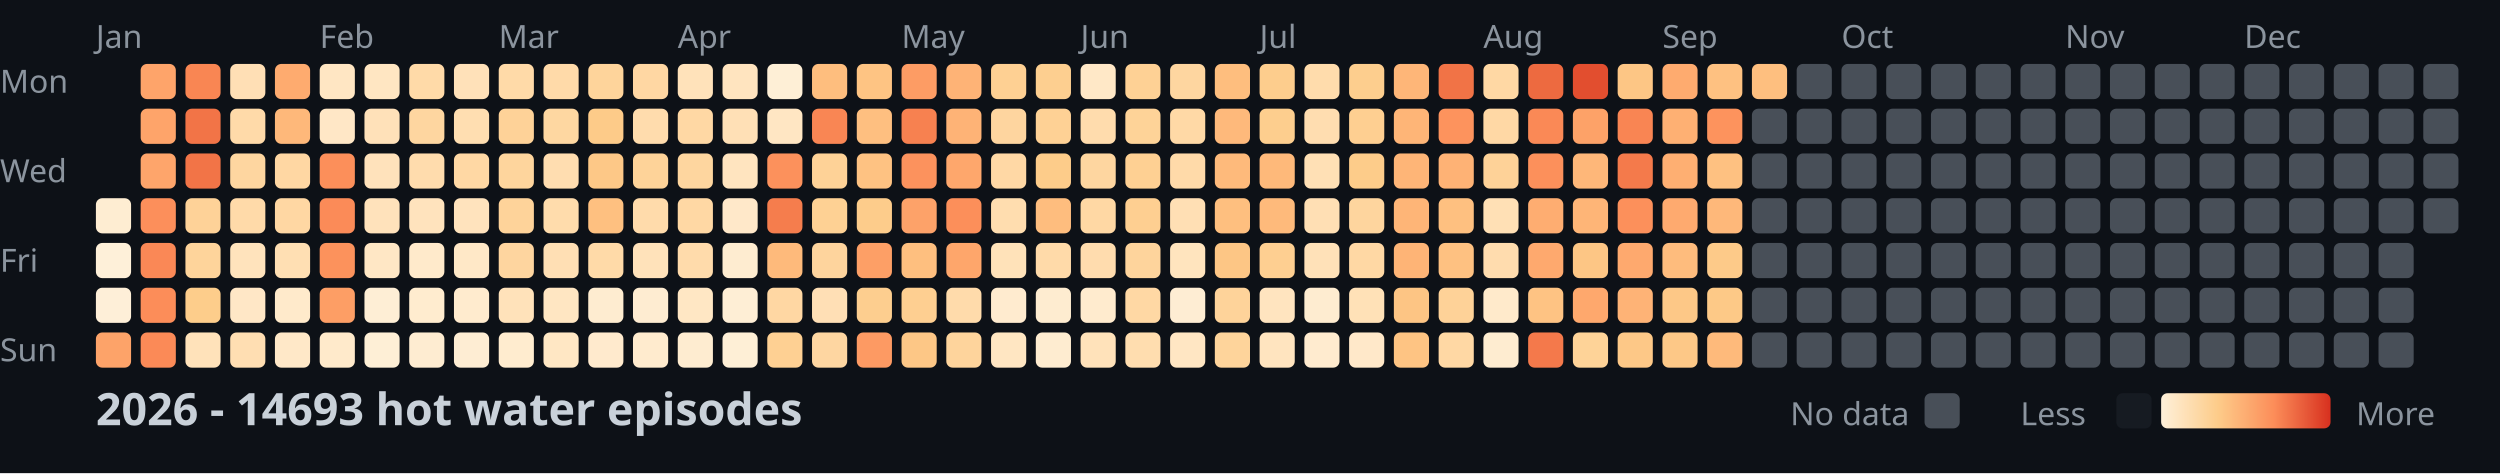
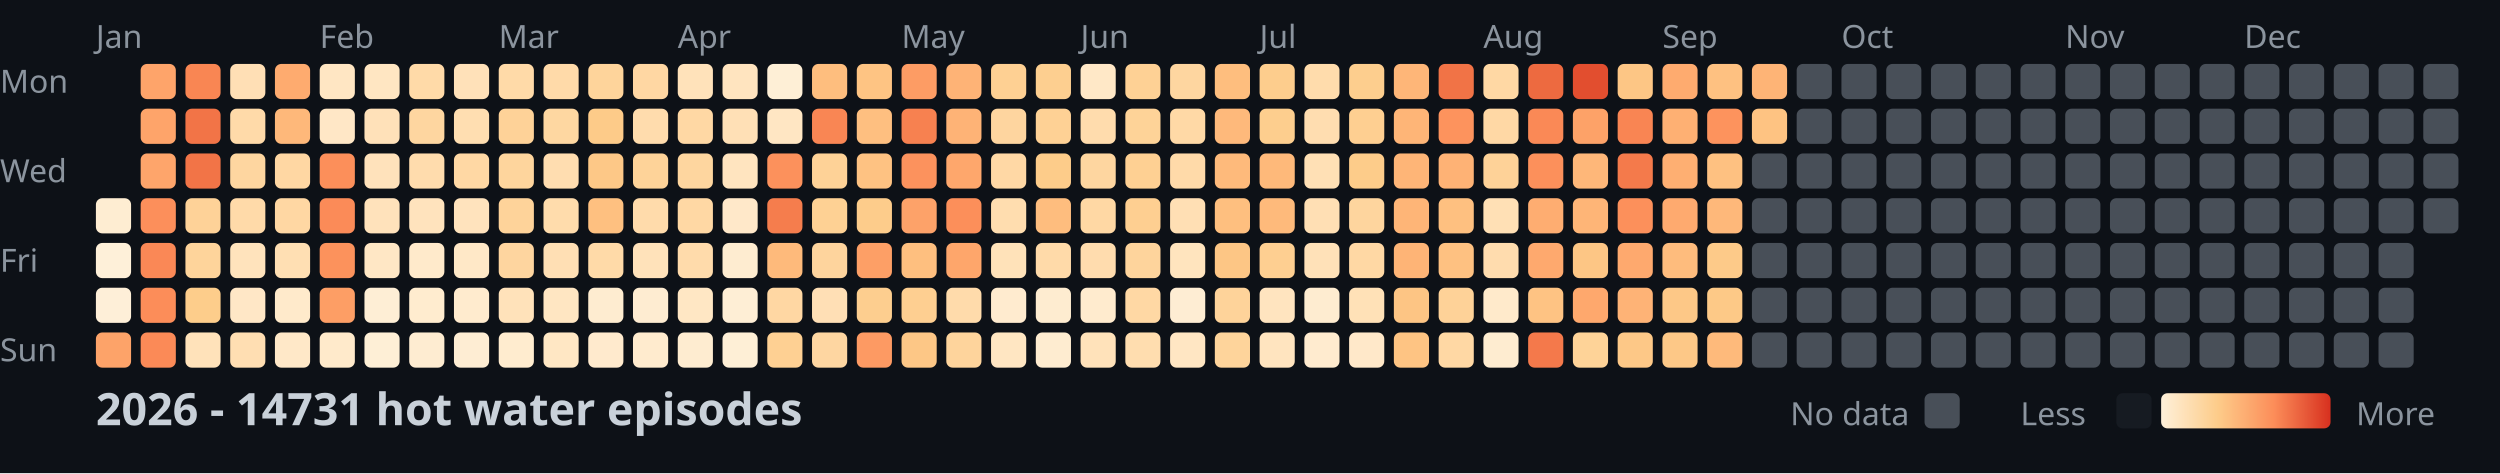
<svg xmlns="http://www.w3.org/2000/svg" width="782" height="148">
  <style>
    .month { font: 10px sans-serif; fill: #8b949e; }
    .day { font: 10px sans-serif; fill: #8b949e; }
    .title { font: bold 14px sans-serif; fill: #c9d1d9; }
    .legend { font: 10px sans-serif; fill: #8b949e; }
  </style>
  <rect width="100%" height="100%" fill="#0d1117" />
  <text x="0" y="29" class="day">Mon</text>
  <text x="0" y="57" class="day">Wed</text>
  <text x="0" y="85" class="day">Fri</text>
  <text x="0" y="113" class="day">Sun</text>
  <text x="30" y="15" class="month">Jan</text>
  <text x="100" y="15" class="month">Feb</text>
  <text x="156" y="15" class="month">Mar</text>
  <text x="212" y="15" class="month">Apr</text>
  <text x="282" y="15" class="month">May</text>
  <text x="338" y="15" class="month">Jun</text>
  <text x="394" y="15" class="month">Jul</text>
  <text x="464" y="15" class="month">Aug</text>
  <text x="520" y="15" class="month">Sep</text>
  <text x="576" y="15" class="month">Oct</text>
  <text x="646" y="15" class="month">Nov</text>
  <text x="702" y="15" class="month">Dec</text>
  <rect x="30" y="62" width="11" height="11" fill="#feedd2" rx="2" />
  <rect x="30" y="76" width="11" height="11" fill="#fef0d9" rx="2" />
  <rect x="30" y="90" width="11" height="11" fill="#feefd8" rx="2" />
  <rect x="30" y="104" width="11" height="11" fill="#fda369" rx="2" />
  <rect x="44" y="20" width="11" height="11" fill="#fea46a" rx="2" />
  <rect x="44" y="34" width="11" height="11" fill="#fea46a" rx="2" />
  <rect x="44" y="48" width="11" height="11" fill="#fea56b" rx="2" />
  <rect x="44" y="62" width="11" height="11" fill="#fc8f5b" rx="2" />
  <rect x="44" y="76" width="11" height="11" fill="#fa8856" rx="2" />
  <rect x="44" y="90" width="11" height="11" fill="#fc8d59" rx="2" />
  <rect x="44" y="104" width="11" height="11" fill="#fb8a57" rx="2" />
  <rect x="58" y="20" width="11" height="11" fill="#f98653" rx="2" />
  <rect x="58" y="34" width="11" height="11" fill="#f27447" rx="2" />
  <rect x="58" y="48" width="11" height="11" fill="#f27447" rx="2" />
  <rect x="58" y="62" width="11" height="11" fill="#fed298" rx="2" />
  <rect x="58" y="76" width="11" height="11" fill="#fed49b" rx="2" />
  <rect x="58" y="90" width="11" height="11" fill="#fdcd8b" rx="2" />
  <rect x="58" y="104" width="11" height="11" fill="#ffe2ba" rx="2" />
  <rect x="72" y="20" width="11" height="11" fill="#ffdfb5" rx="2" />
  <rect x="72" y="34" width="11" height="11" fill="#ffdaa9" rx="2" />
  <rect x="72" y="48" width="11" height="11" fill="#fed6a0" rx="2" />
  <rect x="72" y="62" width="11" height="11" fill="#ffdaa9" rx="2" />
  <rect x="72" y="76" width="11" height="11" fill="#ffe3bc" rx="2" />
  <rect x="72" y="90" width="11" height="11" fill="#ffe7c6" rx="2" />
  <rect x="72" y="104" width="11" height="11" fill="#ffdeb2" rx="2" />
  <rect x="86" y="20" width="11" height="11" fill="#feab6f" rx="2" />
  <rect x="86" y="34" width="11" height="11" fill="#feb87a" rx="2" />
  <rect x="86" y="48" width="11" height="11" fill="#ffd7a3" rx="2" />
  <rect x="86" y="62" width="11" height="11" fill="#ffd7a3" rx="2" />
  <rect x="86" y="76" width="11" height="11" fill="#ffdfb3" rx="2" />
  <rect x="86" y="90" width="11" height="11" fill="#ffeacb" rx="2" />
  <rect x="86" y="104" width="11" height="11" fill="#ffe8c8" rx="2" />
  <rect x="100" y="20" width="11" height="11" fill="#ffe6c3" rx="2" />
  <rect x="100" y="34" width="11" height="11" fill="#ffe7c6" rx="2" />
  <rect x="100" y="48" width="11" height="11" fill="#fc8f5a" rx="2" />
  <rect x="100" y="62" width="11" height="11" fill="#fb8b58" rx="2" />
  <rect x="100" y="76" width="11" height="11" fill="#fc925c" rx="2" />
  <rect x="100" y="90" width="11" height="11" fill="#fd9e65" rx="2" />
  <rect x="100" y="104" width="11" height="11" fill="#ffeacb" rx="2" />
  <rect x="114" y="20" width="11" height="11" fill="#ffe6c2" rx="2" />
  <rect x="114" y="34" width="11" height="11" fill="#ffe1b9" rx="2" />
  <rect x="114" y="48" width="11" height="11" fill="#ffe2bb" rx="2" />
  <rect x="114" y="62" width="11" height="11" fill="#ffe2bb" rx="2" />
  <rect x="114" y="76" width="11" height="11" fill="#ffe7c5" rx="2" />
  <rect x="114" y="90" width="11" height="11" fill="#feeed5" rx="2" />
  <rect x="114" y="104" width="11" height="11" fill="#feefd6" rx="2" />
  <rect x="128" y="20" width="11" height="11" fill="#ffdaa8" rx="2" />
  <rect x="128" y="34" width="11" height="11" fill="#fed6a0" rx="2" />
  <rect x="128" y="48" width="11" height="11" fill="#ffdcad" rx="2" />
  <rect x="128" y="62" width="11" height="11" fill="#ffe3bd" rx="2" />
  <rect x="128" y="76" width="11" height="11" fill="#ffeacb" rx="2" />
  <rect x="128" y="90" width="11" height="11" fill="#ffeccf" rx="2" />
  <rect x="128" y="104" width="11" height="11" fill="#feecd1" rx="2" />
  <rect x="142" y="20" width="11" height="11" fill="#ffe1b9" rx="2" />
  <rect x="142" y="34" width="11" height="11" fill="#ffdeb1" rx="2" />
  <rect x="142" y="48" width="11" height="11" fill="#ffd8a4" rx="2" />
  <rect x="142" y="62" width="11" height="11" fill="#ffe3bd" rx="2" />
  <rect x="142" y="76" width="11" height="11" fill="#ffe8c7" rx="2" />
  <rect x="142" y="90" width="11" height="11" fill="#ffebce" rx="2" />
  <rect x="142" y="104" width="11" height="11" fill="#feedd3" rx="2" />
  <rect x="156" y="20" width="11" height="11" fill="#ffdaa8" rx="2" />
  <rect x="156" y="34" width="11" height="11" fill="#fed298" rx="2" />
  <rect x="156" y="48" width="11" height="11" fill="#fed59d" rx="2" />
  <rect x="156" y="62" width="11" height="11" fill="#fed39a" rx="2" />
  <rect x="156" y="76" width="11" height="11" fill="#fed59f" rx="2" />
  <rect x="156" y="90" width="11" height="11" fill="#ffe2ba" rx="2" />
  <rect x="156" y="104" width="11" height="11" fill="#ffeccf" rx="2" />
  <rect x="170" y="20" width="11" height="11" fill="#ffdaa9" rx="2" />
  <rect x="170" y="34" width="11" height="11" fill="#fed7a1" rx="2" />
  <rect x="170" y="48" width="11" height="11" fill="#ffddb0" rx="2" />
  <rect x="170" y="62" width="11" height="11" fill="#ffdcac" rx="2" />
  <rect x="170" y="76" width="11" height="11" fill="#ffdfb4" rx="2" />
  <rect x="170" y="90" width="11" height="11" fill="#ffe6c2" rx="2" />
  <rect x="170" y="104" width="11" height="11" fill="#ffe7c4" rx="2" />
  <rect x="184" y="20" width="11" height="11" fill="#fed49b" rx="2" />
  <rect x="184" y="34" width="11" height="11" fill="#fdcb89" rx="2" />
  <rect x="184" y="48" width="11" height="11" fill="#fdc887" rx="2" />
  <rect x="184" y="62" width="11" height="11" fill="#fec080" rx="2" />
  <rect x="184" y="76" width="11" height="11" fill="#ffdaa8" rx="2" />
  <rect x="184" y="90" width="11" height="11" fill="#feecd0" rx="2" />
  <rect x="184" y="104" width="11" height="11" fill="#ffeacd" rx="2" />
  <rect x="198" y="20" width="11" height="11" fill="#ffd7a3" rx="2" />
  <rect x="198" y="34" width="11" height="11" fill="#ffdcad" rx="2" />
  <rect x="198" y="48" width="11" height="11" fill="#fed399" rx="2" />
  <rect x="198" y="62" width="11" height="11" fill="#ffdbab" rx="2" />
  <rect x="198" y="76" width="11" height="11" fill="#ffe2ba" rx="2" />
  <rect x="198" y="90" width="11" height="11" fill="#feecd1" rx="2" />
  <rect x="198" y="104" width="11" height="11" fill="#ffebce" rx="2" />
  <rect x="212" y="20" width="11" height="11" fill="#ffe2ba" rx="2" />
  <rect x="212" y="34" width="11" height="11" fill="#ffd8a4" rx="2" />
  <rect x="212" y="48" width="11" height="11" fill="#fed69f" rx="2" />
  <rect x="212" y="62" width="11" height="11" fill="#ffd8a4" rx="2" />
  <rect x="212" y="76" width="11" height="11" fill="#ffdbab" rx="2" />
  <rect x="212" y="90" width="11" height="11" fill="#ffe7c4" rx="2" />
  <rect x="212" y="104" width="11" height="11" fill="#feecd0" rx="2" />
  <rect x="226" y="20" width="11" height="11" fill="#ffe4bf" rx="2" />
  <rect x="226" y="34" width="11" height="11" fill="#ffe0b6" rx="2" />
  <rect x="226" y="48" width="11" height="11" fill="#ffe4bf" rx="2" />
  <rect x="226" y="62" width="11" height="11" fill="#ffe8c9" rx="2" />
  <rect x="226" y="76" width="11" height="11" fill="#feecd0" rx="2" />
  <rect x="226" y="90" width="11" height="11" fill="#feeed5" rx="2" />
  <rect x="226" y="104" width="11" height="11" fill="#feefd6" rx="2" />
  <rect x="240" y="20" width="11" height="11" fill="#feefd6" rx="2" />
  <rect x="240" y="34" width="11" height="11" fill="#ffe6c3" rx="2" />
  <rect x="240" y="48" width="11" height="11" fill="#fc915c" rx="2" />
  <rect x="240" y="62" width="11" height="11" fill="#f57d4d" rx="2" />
  <rect x="240" y="76" width="11" height="11" fill="#feba7b" rx="2" />
  <rect x="240" y="90" width="11" height="11" fill="#ffd7a3" rx="2" />
  <rect x="240" y="104" width="11" height="11" fill="#fed093" rx="2" />
  <rect x="254" y="20" width="11" height="11" fill="#febe7e" rx="2" />
  <rect x="254" y="34" width="11" height="11" fill="#f98654" rx="2" />
  <rect x="254" y="48" width="11" height="11" fill="#fed297" rx="2" />
  <rect x="254" y="62" width="11" height="11" fill="#fed194" rx="2" />
  <rect x="254" y="76" width="11" height="11" fill="#fed49d" rx="2" />
  <rect x="254" y="90" width="11" height="11" fill="#ffdfb5" rx="2" />
  <rect x="254" y="104" width="11" height="11" fill="#fed6a1" rx="2" />
  <rect x="268" y="20" width="11" height="11" fill="#fec483" rx="2" />
  <rect x="268" y="34" width="11" height="11" fill="#febf80" rx="2" />
  <rect x="268" y="48" width="11" height="11" fill="#fec282" rx="2" />
  <rect x="268" y="62" width="11" height="11" fill="#fdcc8b" rx="2" />
  <rect x="268" y="76" width="11" height="11" fill="#fd9f66" rx="2" />
  <rect x="268" y="90" width="11" height="11" fill="#fdce8f" rx="2" />
  <rect x="268" y="104" width="11" height="11" fill="#fd9a63" rx="2" />
  <rect x="282" y="20" width="11" height="11" fill="#fd9c64" rx="2" />
  <rect x="282" y="34" width="11" height="11" fill="#f78150" rx="2" />
  <rect x="282" y="48" width="11" height="11" fill="#fc925d" rx="2" />
  <rect x="282" y="62" width="11" height="11" fill="#fda269" rx="2" />
  <rect x="282" y="76" width="11" height="11" fill="#febf7f" rx="2" />
  <rect x="282" y="90" width="11" height="11" fill="#fecf91" rx="2" />
  <rect x="282" y="104" width="11" height="11" fill="#fdc786" rx="2" />
  <rect x="296" y="20" width="11" height="11" fill="#feb376" rx="2" />
  <rect x="296" y="34" width="11" height="11" fill="#feb376" rx="2" />
  <rect x="296" y="48" width="11" height="11" fill="#fea76c" rx="2" />
  <rect x="296" y="62" width="11" height="11" fill="#fc8f5a" rx="2" />
  <rect x="296" y="76" width="11" height="11" fill="#fea66b" rx="2" />
  <rect x="296" y="90" width="11" height="11" fill="#ffdbab" rx="2" />
  <rect x="296" y="104" width="11" height="11" fill="#fed49c" rx="2" />
  <rect x="310" y="20" width="11" height="11" fill="#fed093" rx="2" />
  <rect x="310" y="34" width="11" height="11" fill="#fed59f" rx="2" />
  <rect x="310" y="48" width="11" height="11" fill="#ffd8a5" rx="2" />
  <rect x="310" y="62" width="11" height="11" fill="#ffddaf" rx="2" />
  <rect x="310" y="76" width="11" height="11" fill="#ffe2b9" rx="2" />
  <rect x="310" y="90" width="11" height="11" fill="#ffebcf" rx="2" />
  <rect x="310" y="104" width="11" height="11" fill="#ffe6c2" rx="2" />
  <rect x="324" y="20" width="11" height="11" fill="#fdcf90" rx="2" />
  <rect x="324" y="34" width="11" height="11" fill="#fed195" rx="2" />
  <rect x="324" y="48" width="11" height="11" fill="#fdcc8a" rx="2" />
  <rect x="324" y="62" width="11" height="11" fill="#febd7e" rx="2" />
  <rect x="324" y="76" width="11" height="11" fill="#ffdaa9" rx="2" />
  <rect x="324" y="90" width="11" height="11" fill="#feecd0" rx="2" />
  <rect x="324" y="104" width="11" height="11" fill="#feecd0" rx="2" />
  <rect x="338" y="20" width="11" height="11" fill="#ffe8c7" rx="2" />
  <rect x="338" y="34" width="11" height="11" fill="#ffdcad" rx="2" />
  <rect x="338" y="48" width="11" height="11" fill="#fed6a0" rx="2" />
  <rect x="338" y="62" width="11" height="11" fill="#ffd8a4" rx="2" />
  <rect x="338" y="76" width="11" height="11" fill="#ffdcae" rx="2" />
  <rect x="338" y="90" width="11" height="11" fill="#ffebce" rx="2" />
  <rect x="338" y="104" width="11" height="11" fill="#ffe2ba" rx="2" />
  <rect x="352" y="20" width="11" height="11" fill="#fed195" rx="2" />
  <rect x="352" y="34" width="11" height="11" fill="#fed398" rx="2" />
  <rect x="352" y="48" width="11" height="11" fill="#fed093" rx="2" />
  <rect x="352" y="62" width="11" height="11" fill="#fecf91" rx="2" />
  <rect x="352" y="76" width="11" height="11" fill="#fed49c" rx="2" />
  <rect x="352" y="90" width="11" height="11" fill="#ffd8a4" rx="2" />
  <rect x="352" y="104" width="11" height="11" fill="#ffddaf" rx="2" />
  <rect x="366" y="20" width="11" height="11" fill="#fed6a0" rx="2" />
  <rect x="366" y="34" width="11" height="11" fill="#ffd9a6" rx="2" />
  <rect x="366" y="48" width="11" height="11" fill="#ffdaa9" rx="2" />
  <rect x="366" y="62" width="11" height="11" fill="#ffdfb4" rx="2" />
  <rect x="366" y="76" width="11" height="11" fill="#ffe4be" rx="2" />
  <rect x="366" y="90" width="11" height="11" fill="#feedd3" rx="2" />
  <rect x="366" y="104" width="11" height="11" fill="#ffe6c3" rx="2" />
  <rect x="380" y="20" width="11" height="11" fill="#febe7e" rx="2" />
  <rect x="380" y="34" width="11" height="11" fill="#feb97b" rx="2" />
  <rect x="380" y="48" width="11" height="11" fill="#feba7b" rx="2" />
  <rect x="380" y="62" width="11" height="11" fill="#febf7f" rx="2" />
  <rect x="380" y="76" width="11" height="11" fill="#fdc685" rx="2" />
  <rect x="380" y="90" width="11" height="11" fill="#fed39a" rx="2" />
  <rect x="380" y="104" width="11" height="11" fill="#fed49b" rx="2" />
  <rect x="394" y="20" width="11" height="11" fill="#fdcd8d" rx="2" />
  <rect x="394" y="34" width="11" height="11" fill="#fdce8e" rx="2" />
  <rect x="394" y="48" width="11" height="11" fill="#feb97a" rx="2" />
  <rect x="394" y="62" width="11" height="11" fill="#feba7b" rx="2" />
  <rect x="394" y="76" width="11" height="11" fill="#fecf91" rx="2" />
  <rect x="394" y="90" width="11" height="11" fill="#ffe4bf" rx="2" />
  <rect x="394" y="104" width="11" height="11" fill="#ffe4bf" rx="2" />
  <rect x="408" y="20" width="11" height="11" fill="#ffdcac" rx="2" />
  <rect x="408" y="34" width="11" height="11" fill="#ffddb0" rx="2" />
  <rect x="408" y="48" width="11" height="11" fill="#ffe0b5" rx="2" />
  <rect x="408" y="62" width="11" height="11" fill="#ffdfb4" rx="2" />
  <rect x="408" y="76" width="11" height="11" fill="#ffe1b8" rx="2" />
  <rect x="408" y="90" width="11" height="11" fill="#feecd0" rx="2" />
  <rect x="408" y="104" width="11" height="11" fill="#ffebcf" rx="2" />
  <rect x="422" y="20" width="11" height="11" fill="#fdce8e" rx="2" />
  <rect x="422" y="34" width="11" height="11" fill="#fecf91" rx="2" />
  <rect x="422" y="48" width="11" height="11" fill="#fdcc8a" rx="2" />
  <rect x="422" y="62" width="11" height="11" fill="#fed59e" rx="2" />
  <rect x="422" y="76" width="11" height="11" fill="#ffd8a4" rx="2" />
  <rect x="422" y="90" width="11" height="11" fill="#ffe1b7" rx="2" />
  <rect x="422" y="104" width="11" height="11" fill="#ffe8c9" rx="2" />
  <rect x="436" y="20" width="11" height="11" fill="#feb678" rx="2" />
  <rect x="436" y="34" width="11" height="11" fill="#feb577" rx="2" />
  <rect x="436" y="48" width="11" height="11" fill="#feb577" rx="2" />
  <rect x="436" y="62" width="11" height="11" fill="#feb577" rx="2" />
  <rect x="436" y="76" width="11" height="11" fill="#feb476" rx="2" />
  <rect x="436" y="90" width="11" height="11" fill="#fdc584" rx="2" />
  <rect x="436" y="104" width="11" height="11" fill="#fec483" rx="2" />
  <rect x="450" y="20" width="11" height="11" fill="#f17346" rx="2" />
  <rect x="450" y="34" width="11" height="11" fill="#fd935d" rx="2" />
  <rect x="450" y="48" width="11" height="11" fill="#feb275" rx="2" />
  <rect x="450" y="62" width="11" height="11" fill="#fec080" rx="2" />
  <rect x="450" y="76" width="11" height="11" fill="#fec181" rx="2" />
  <rect x="450" y="90" width="11" height="11" fill="#fed298" rx="2" />
  <rect x="450" y="104" width="11" height="11" fill="#ffd8a4" rx="2" />
  <rect x="464" y="20" width="11" height="11" fill="#ffd8a4" rx="2" />
  <rect x="464" y="34" width="11" height="11" fill="#ffd8a5" rx="2" />
  <rect x="464" y="48" width="11" height="11" fill="#fed298" rx="2" />
  <rect x="464" y="62" width="11" height="11" fill="#ffe0b5" rx="2" />
  <rect x="464" y="76" width="11" height="11" fill="#ffdcae" rx="2" />
  <rect x="464" y="90" width="11" height="11" fill="#ffeacb" rx="2" />
  <rect x="464" y="104" width="11" height="11" fill="#feecd0" rx="2" />
  <rect x="478" y="20" width="11" height="11" fill="#ed6a40" rx="2" />
  <rect x="478" y="34" width="11" height="11" fill="#fa8956" rx="2" />
  <rect x="478" y="48" width="11" height="11" fill="#fc905b" rx="2" />
  <rect x="478" y="62" width="11" height="11" fill="#fead71" rx="2" />
  <rect x="478" y="76" width="11" height="11" fill="#fea96e" rx="2" />
  <rect x="478" y="90" width="11" height="11" fill="#fec383" rx="2" />
  <rect x="478" y="104" width="11" height="11" fill="#f4794b" rx="2" />
  <rect x="492" y="20" width="11" height="11" fill="#e24e2f" rx="2" />
  <rect x="492" y="34" width="11" height="11" fill="#fda268" rx="2" />
  <rect x="492" y="48" width="11" height="11" fill="#feb779" rx="2" />
  <rect x="492" y="62" width="11" height="11" fill="#feb577" rx="2" />
  <rect x="492" y="76" width="11" height="11" fill="#fdc685" rx="2" />
  <rect x="492" y="90" width="11" height="11" fill="#fea86d" rx="2" />
  <rect x="492" y="104" width="11" height="11" fill="#fed398" rx="2" />
  <rect x="506" y="20" width="11" height="11" fill="#fdc685" rx="2" />
  <rect x="506" y="34" width="11" height="11" fill="#f98553" rx="2" />
  <rect x="506" y="48" width="11" height="11" fill="#f47a4b" rx="2" />
  <rect x="506" y="62" width="11" height="11" fill="#fc905b" rx="2" />
  <rect x="506" y="76" width="11" height="11" fill="#fea96e" rx="2" />
  <rect x="506" y="90" width="11" height="11" fill="#feb376" rx="2" />
  <rect x="506" y="104" width="11" height="11" fill="#fdc887" rx="2" />
  <rect x="520" y="20" width="11" height="11" fill="#feab6f" rx="2" />
  <rect x="520" y="34" width="11" height="11" fill="#feb073" rx="2" />
  <rect x="520" y="48" width="11" height="11" fill="#feaf72" rx="2" />
  <rect x="520" y="62" width="11" height="11" fill="#feaa6f" rx="2" />
  <rect x="520" y="76" width="11" height="11" fill="#febc7d" rx="2" />
  <rect x="520" y="90" width="11" height="11" fill="#fdc887" rx="2" />
  <rect x="520" y="104" width="11" height="11" fill="#fdc887" rx="2" />
  <rect x="534" y="20" width="11" height="11" fill="#fec181" rx="2" />
  <rect x="534" y="34" width="11" height="11" fill="#fd935d" rx="2" />
  <rect x="534" y="48" width="11" height="11" fill="#fec181" rx="2" />
  <rect x="534" y="62" width="11" height="11" fill="#feb87a" rx="2" />
  <rect x="534" y="76" width="11" height="11" fill="#fdca89" rx="2" />
  <rect x="534" y="90" width="11" height="11" fill="#fdc987" rx="2" />
  <rect x="534" y="104" width="11" height="11" fill="#feba7b" rx="2" />
-   <rect x="548" y="20" width="11" height="11" fill="#febf7f" rx="2" />
-   <rect x="548" y="34" width="11" height="11" fill="#484f58" rx="2" />
+   <rect x="548" y="20" width="11" height="11" fill="#feb476" rx="2" />
+   <rect x="548" y="34" width="11" height="11" fill="#fec382" rx="2" />
  <rect x="548" y="48" width="11" height="11" fill="#484f58" rx="2" />
  <rect x="548" y="62" width="11" height="11" fill="#484f58" rx="2" />
  <rect x="548" y="76" width="11" height="11" fill="#484f58" rx="2" />
  <rect x="548" y="90" width="11" height="11" fill="#484f58" rx="2" />
  <rect x="548" y="104" width="11" height="11" fill="#484f58" rx="2" />
  <rect x="562" y="20" width="11" height="11" fill="#484f58" rx="2" />
  <rect x="562" y="34" width="11" height="11" fill="#484f58" rx="2" />
  <rect x="562" y="48" width="11" height="11" fill="#484f58" rx="2" />
  <rect x="562" y="62" width="11" height="11" fill="#484f58" rx="2" />
  <rect x="562" y="76" width="11" height="11" fill="#484f58" rx="2" />
  <rect x="562" y="90" width="11" height="11" fill="#484f58" rx="2" />
  <rect x="562" y="104" width="11" height="11" fill="#484f58" rx="2" />
  <rect x="576" y="20" width="11" height="11" fill="#484f58" rx="2" />
  <rect x="576" y="34" width="11" height="11" fill="#484f58" rx="2" />
  <rect x="576" y="48" width="11" height="11" fill="#484f58" rx="2" />
  <rect x="576" y="62" width="11" height="11" fill="#484f58" rx="2" />
  <rect x="576" y="76" width="11" height="11" fill="#484f58" rx="2" />
  <rect x="576" y="90" width="11" height="11" fill="#484f58" rx="2" />
  <rect x="576" y="104" width="11" height="11" fill="#484f58" rx="2" />
  <rect x="590" y="20" width="11" height="11" fill="#484f58" rx="2" />
  <rect x="590" y="34" width="11" height="11" fill="#484f58" rx="2" />
  <rect x="590" y="48" width="11" height="11" fill="#484f58" rx="2" />
  <rect x="590" y="62" width="11" height="11" fill="#484f58" rx="2" />
  <rect x="590" y="76" width="11" height="11" fill="#484f58" rx="2" />
  <rect x="590" y="90" width="11" height="11" fill="#484f58" rx="2" />
  <rect x="590" y="104" width="11" height="11" fill="#484f58" rx="2" />
  <rect x="604" y="20" width="11" height="11" fill="#484f58" rx="2" />
  <rect x="604" y="34" width="11" height="11" fill="#484f58" rx="2" />
  <rect x="604" y="48" width="11" height="11" fill="#484f58" rx="2" />
  <rect x="604" y="62" width="11" height="11" fill="#484f58" rx="2" />
  <rect x="604" y="76" width="11" height="11" fill="#484f58" rx="2" />
  <rect x="604" y="90" width="11" height="11" fill="#484f58" rx="2" />
  <rect x="604" y="104" width="11" height="11" fill="#484f58" rx="2" />
  <rect x="618" y="20" width="11" height="11" fill="#484f58" rx="2" />
  <rect x="618" y="34" width="11" height="11" fill="#484f58" rx="2" />
  <rect x="618" y="48" width="11" height="11" fill="#484f58" rx="2" />
  <rect x="618" y="62" width="11" height="11" fill="#484f58" rx="2" />
  <rect x="618" y="76" width="11" height="11" fill="#484f58" rx="2" />
  <rect x="618" y="90" width="11" height="11" fill="#484f58" rx="2" />
  <rect x="618" y="104" width="11" height="11" fill="#484f58" rx="2" />
  <rect x="632" y="20" width="11" height="11" fill="#484f58" rx="2" />
  <rect x="632" y="34" width="11" height="11" fill="#484f58" rx="2" />
  <rect x="632" y="48" width="11" height="11" fill="#484f58" rx="2" />
  <rect x="632" y="62" width="11" height="11" fill="#484f58" rx="2" />
  <rect x="632" y="76" width="11" height="11" fill="#484f58" rx="2" />
  <rect x="632" y="90" width="11" height="11" fill="#484f58" rx="2" />
  <rect x="632" y="104" width="11" height="11" fill="#484f58" rx="2" />
  <rect x="646" y="20" width="11" height="11" fill="#484f58" rx="2" />
  <rect x="646" y="34" width="11" height="11" fill="#484f58" rx="2" />
  <rect x="646" y="48" width="11" height="11" fill="#484f58" rx="2" />
  <rect x="646" y="62" width="11" height="11" fill="#484f58" rx="2" />
  <rect x="646" y="76" width="11" height="11" fill="#484f58" rx="2" />
  <rect x="646" y="90" width="11" height="11" fill="#484f58" rx="2" />
  <rect x="646" y="104" width="11" height="11" fill="#484f58" rx="2" />
  <rect x="660" y="20" width="11" height="11" fill="#484f58" rx="2" />
  <rect x="660" y="34" width="11" height="11" fill="#484f58" rx="2" />
  <rect x="660" y="48" width="11" height="11" fill="#484f58" rx="2" />
  <rect x="660" y="62" width="11" height="11" fill="#484f58" rx="2" />
  <rect x="660" y="76" width="11" height="11" fill="#484f58" rx="2" />
  <rect x="660" y="90" width="11" height="11" fill="#484f58" rx="2" />
  <rect x="660" y="104" width="11" height="11" fill="#484f58" rx="2" />
  <rect x="674" y="20" width="11" height="11" fill="#484f58" rx="2" />
  <rect x="674" y="34" width="11" height="11" fill="#484f58" rx="2" />
  <rect x="674" y="48" width="11" height="11" fill="#484f58" rx="2" />
  <rect x="674" y="62" width="11" height="11" fill="#484f58" rx="2" />
  <rect x="674" y="76" width="11" height="11" fill="#484f58" rx="2" />
  <rect x="674" y="90" width="11" height="11" fill="#484f58" rx="2" />
  <rect x="674" y="104" width="11" height="11" fill="#484f58" rx="2" />
  <rect x="688" y="20" width="11" height="11" fill="#484f58" rx="2" />
  <rect x="688" y="34" width="11" height="11" fill="#484f58" rx="2" />
  <rect x="688" y="48" width="11" height="11" fill="#484f58" rx="2" />
  <rect x="688" y="62" width="11" height="11" fill="#484f58" rx="2" />
  <rect x="688" y="76" width="11" height="11" fill="#484f58" rx="2" />
  <rect x="688" y="90" width="11" height="11" fill="#484f58" rx="2" />
  <rect x="688" y="104" width="11" height="11" fill="#484f58" rx="2" />
  <rect x="702" y="20" width="11" height="11" fill="#484f58" rx="2" />
  <rect x="702" y="34" width="11" height="11" fill="#484f58" rx="2" />
  <rect x="702" y="48" width="11" height="11" fill="#484f58" rx="2" />
  <rect x="702" y="62" width="11" height="11" fill="#484f58" rx="2" />
  <rect x="702" y="76" width="11" height="11" fill="#484f58" rx="2" />
  <rect x="702" y="90" width="11" height="11" fill="#484f58" rx="2" />
  <rect x="702" y="104" width="11" height="11" fill="#484f58" rx="2" />
  <rect x="716" y="20" width="11" height="11" fill="#484f58" rx="2" />
  <rect x="716" y="34" width="11" height="11" fill="#484f58" rx="2" />
  <rect x="716" y="48" width="11" height="11" fill="#484f58" rx="2" />
  <rect x="716" y="62" width="11" height="11" fill="#484f58" rx="2" />
  <rect x="716" y="76" width="11" height="11" fill="#484f58" rx="2" />
  <rect x="716" y="90" width="11" height="11" fill="#484f58" rx="2" />
  <rect x="716" y="104" width="11" height="11" fill="#484f58" rx="2" />
  <rect x="730" y="20" width="11" height="11" fill="#484f58" rx="2" />
  <rect x="730" y="34" width="11" height="11" fill="#484f58" rx="2" />
  <rect x="730" y="48" width="11" height="11" fill="#484f58" rx="2" />
  <rect x="730" y="62" width="11" height="11" fill="#484f58" rx="2" />
  <rect x="730" y="76" width="11" height="11" fill="#484f58" rx="2" />
  <rect x="730" y="90" width="11" height="11" fill="#484f58" rx="2" />
  <rect x="730" y="104" width="11" height="11" fill="#484f58" rx="2" />
  <rect x="744" y="20" width="11" height="11" fill="#484f58" rx="2" />
  <rect x="744" y="34" width="11" height="11" fill="#484f58" rx="2" />
  <rect x="744" y="48" width="11" height="11" fill="#484f58" rx="2" />
  <rect x="744" y="62" width="11" height="11" fill="#484f58" rx="2" />
  <rect x="744" y="76" width="11" height="11" fill="#484f58" rx="2" />
  <rect x="744" y="90" width="11" height="11" fill="#484f58" rx="2" />
  <rect x="744" y="104" width="11" height="11" fill="#484f58" rx="2" />
  <rect x="758" y="20" width="11" height="11" fill="#484f58" rx="2" />
  <rect x="758" y="34" width="11" height="11" fill="#484f58" rx="2" />
  <rect x="758" y="48" width="11" height="11" fill="#484f58" rx="2" />
  <rect x="758" y="62" width="11" height="11" fill="#484f58" rx="2" />
-   <text x="30" y="133" class="title">2026 - 14693 hot water episodes</text>
+   <text x="30" y="133" class="title">2026 - 14731 hot water episodes</text>
  <defs>
    <linearGradient id="legend-gradient" x1="0" y1="0" x2="1" y2="0">
      <stop offset="0%" stop-color="#fef0d9" />
      <stop offset="33.333%" stop-color="#fdcc8a" />
      <stop offset="66.667%" stop-color="#fc8d59" />
      <stop offset="100%" stop-color="#d7301f" />
    </linearGradient>
  </defs>
  <text x="560" y="133" class="legend">No data</text>
  <rect x="602" y="123" width="11" height="11" fill="#484f58" rx="2" />
  <text x="632" y="133" class="legend">Less</text>
  <rect x="662" y="123" width="11" height="11" fill="#161b22" rx="2" />
  <rect x="676" y="123" width="53" height="11" fill="url(#legend-gradient)" rx="2" />
  <text x="737" y="133" class="legend">More</text>
</svg>
